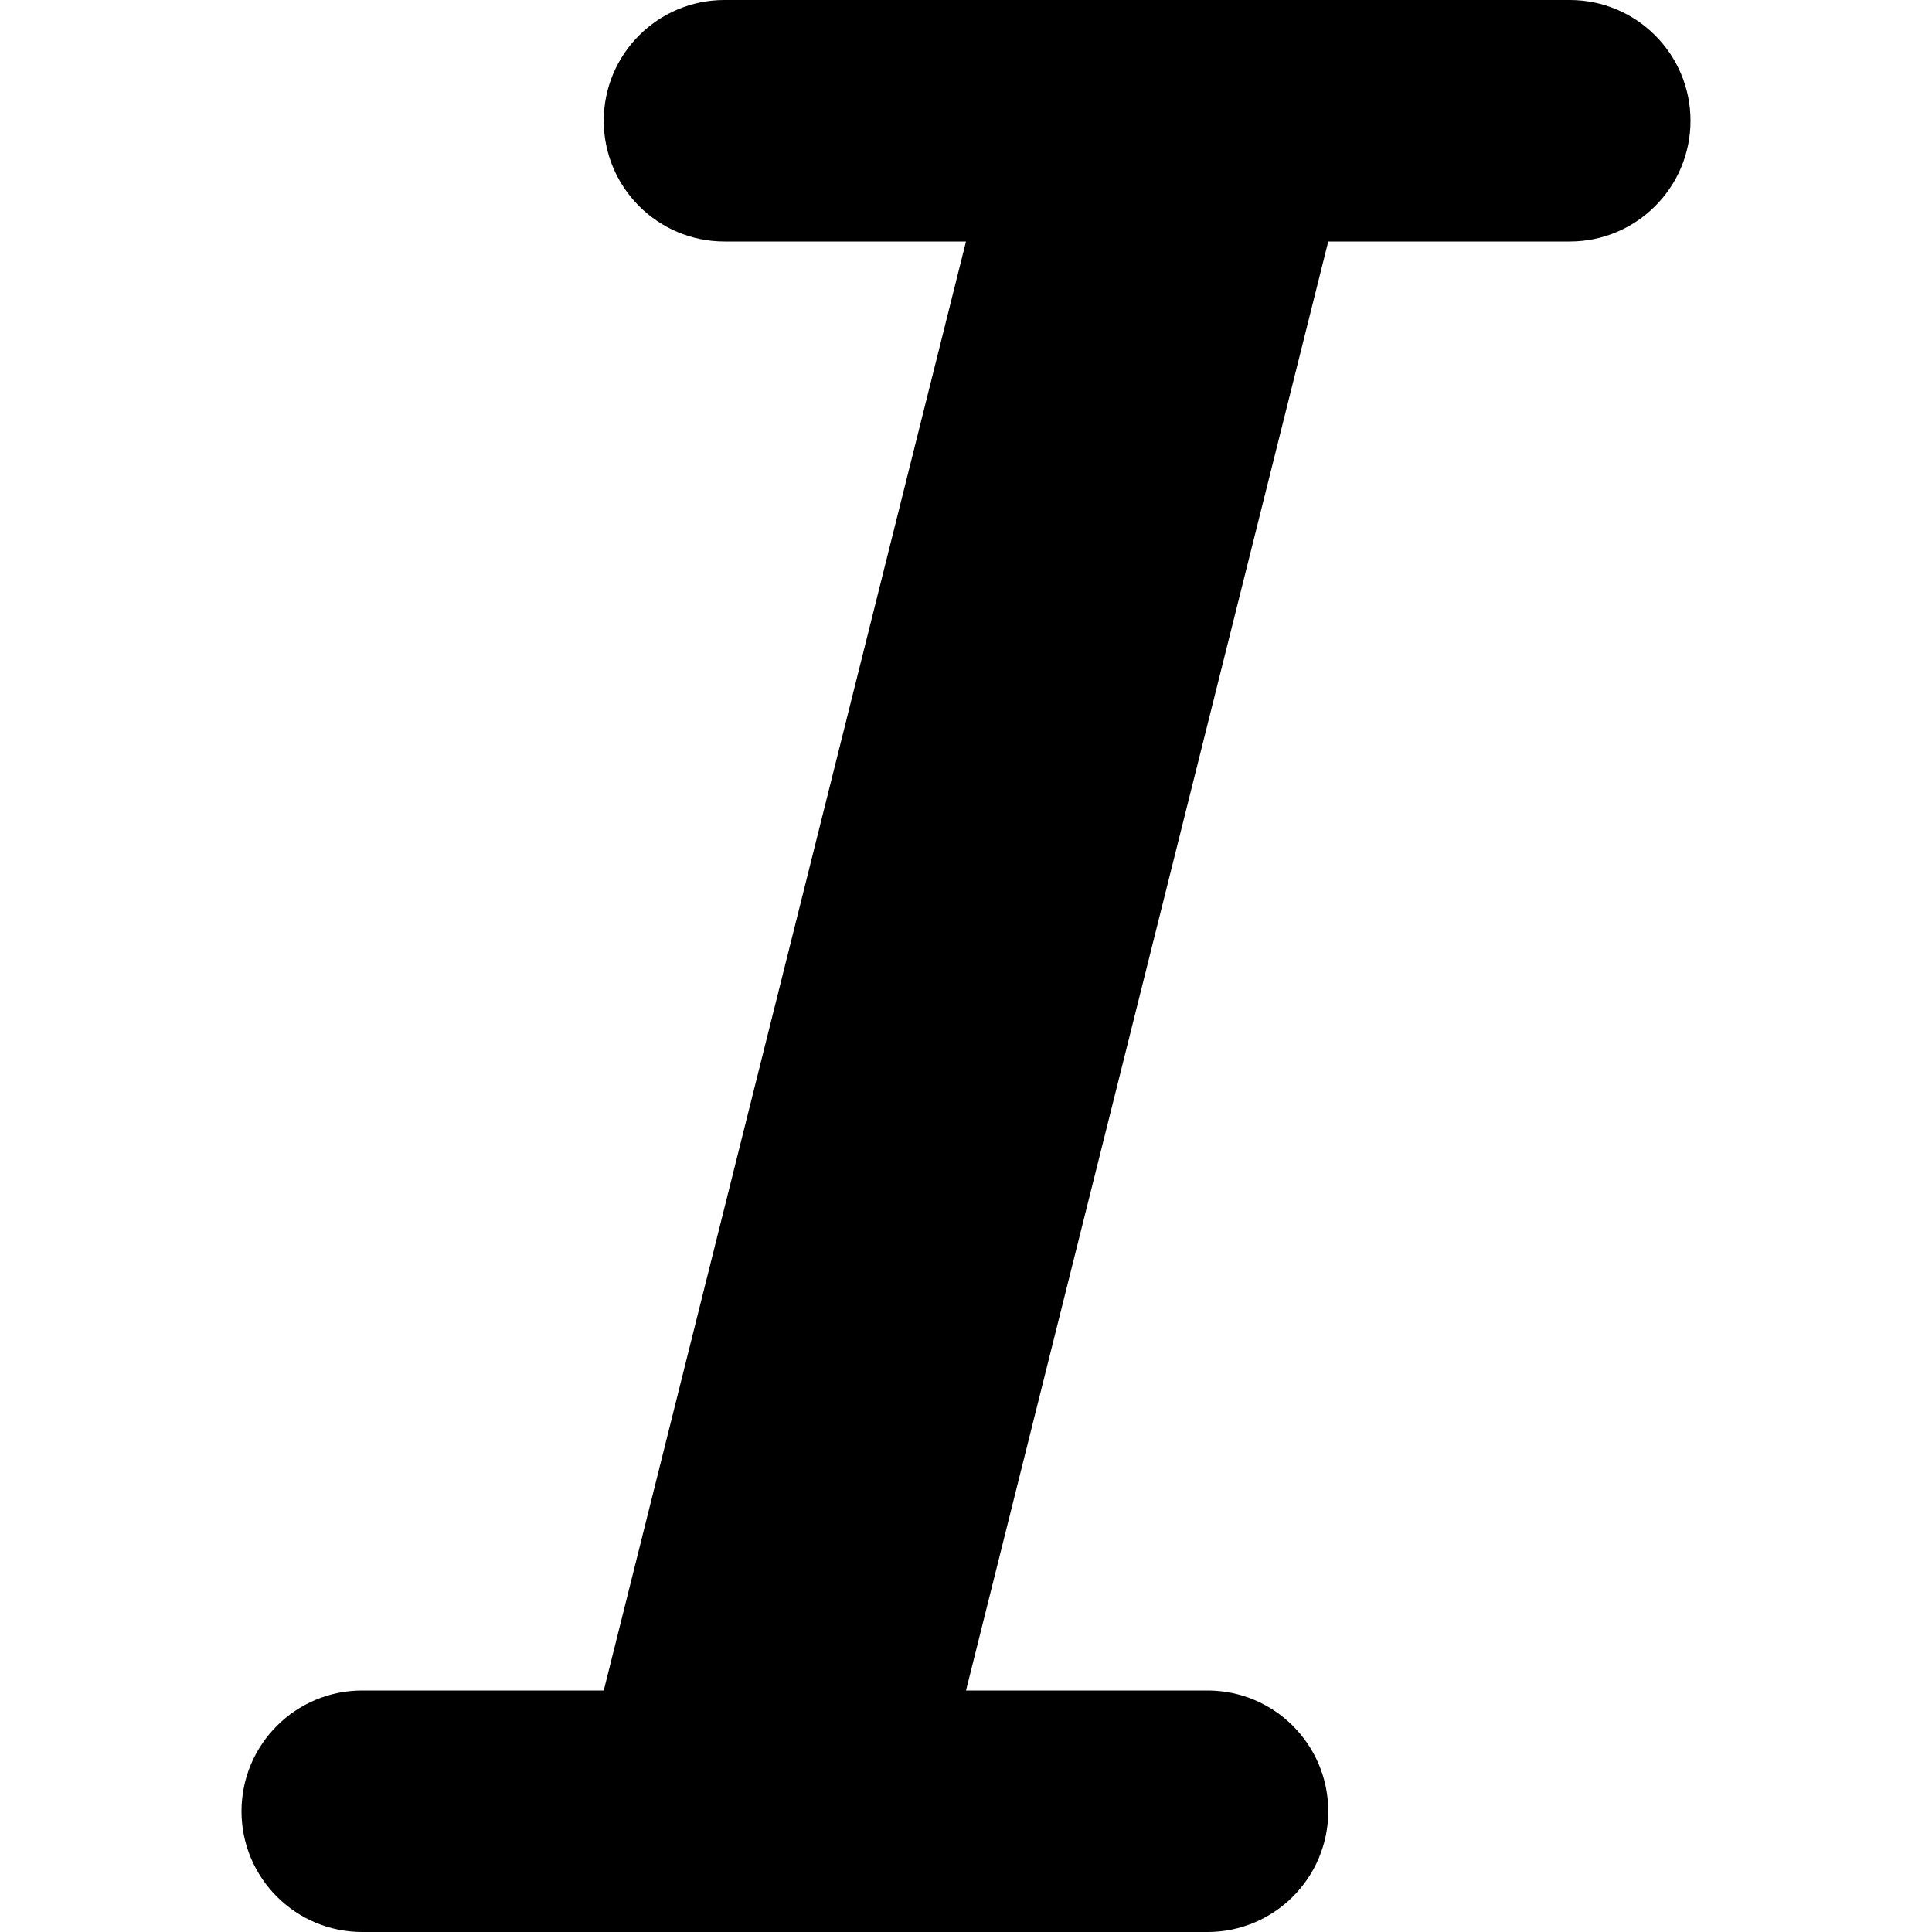
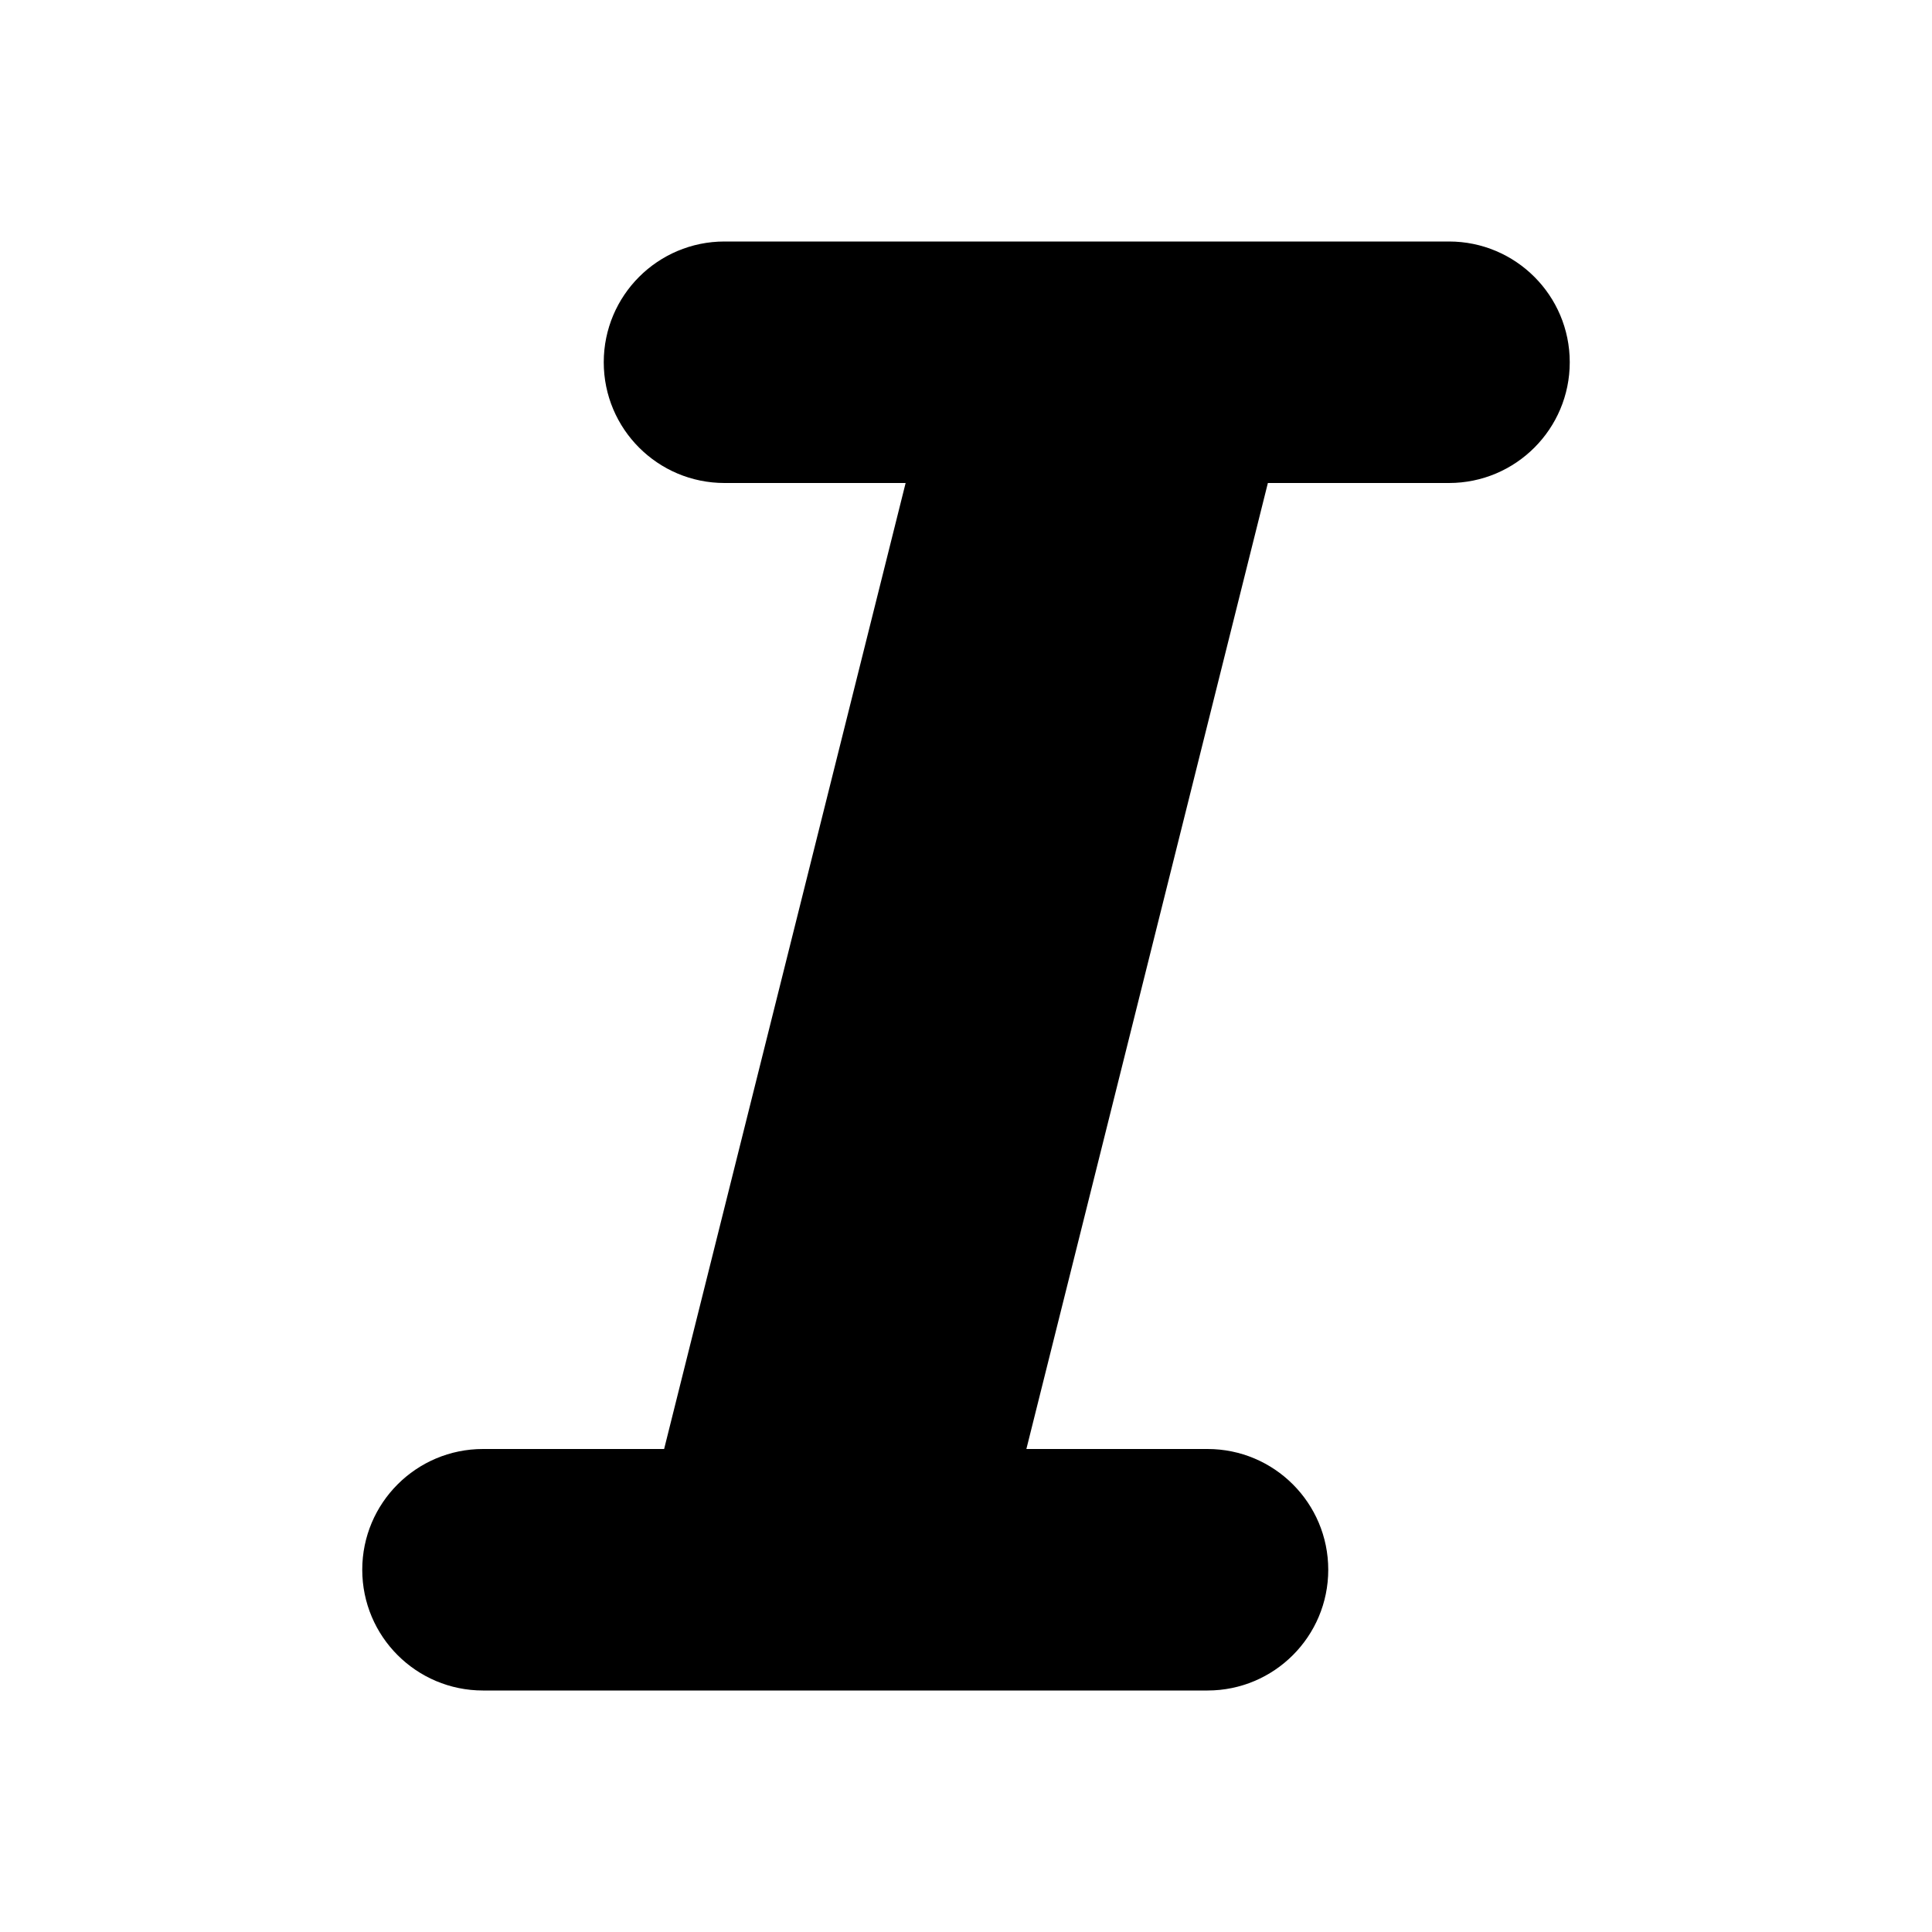
<svg xmlns="http://www.w3.org/2000/svg" width="16" height="16" viewBox="0 0 16 16">
-   <path fill-rule="evenodd" d="M6 0h7a1 1 0 0 1 0 2H6a1 1 0 1 1 0-2zm2 2h3L8 14H5L8 2zM3 14h7a1 1 0 0 1 0 2H3a1 1 0 0 1 0-2z" />
+   <path fill-rule="evenodd" d="M5.5 12l2-8H6a1 1 0 1 1 0-2h6a1 1 0 0 1 0 2h-1.5l-2 8H10a1 1 0 0 1 0 2H4a1 1 0 0 1 0-2h1.5z" />
</svg>
